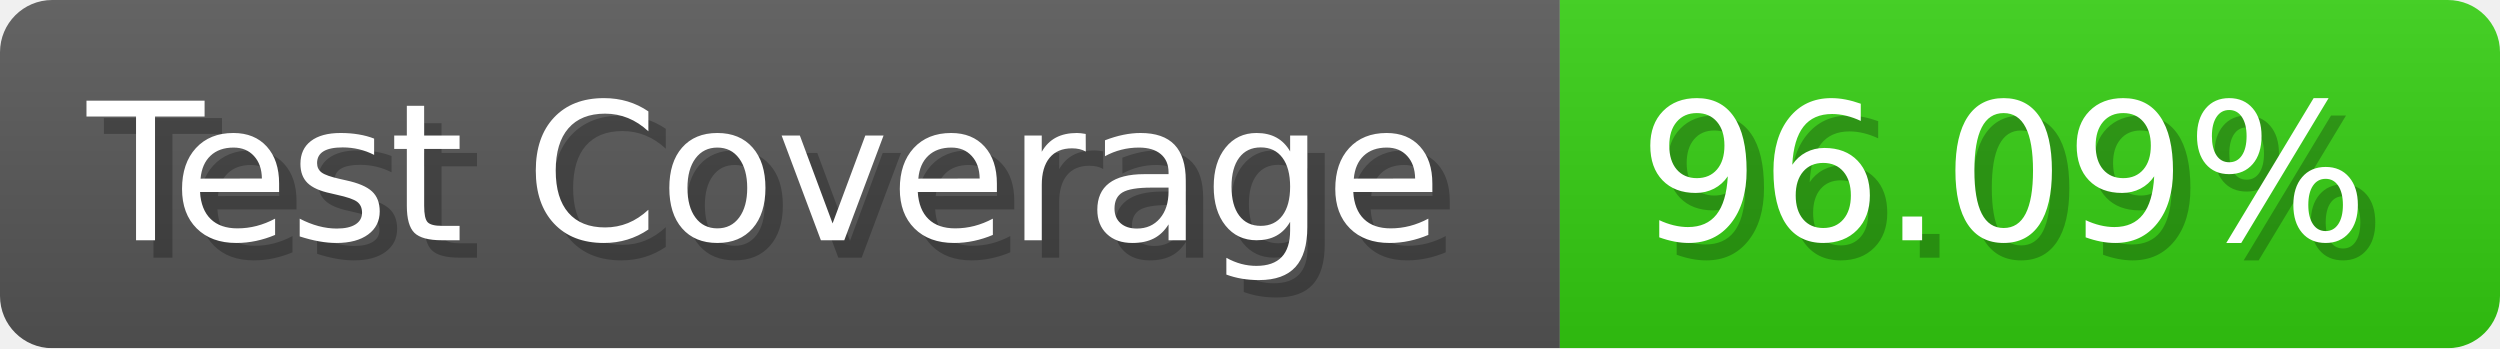
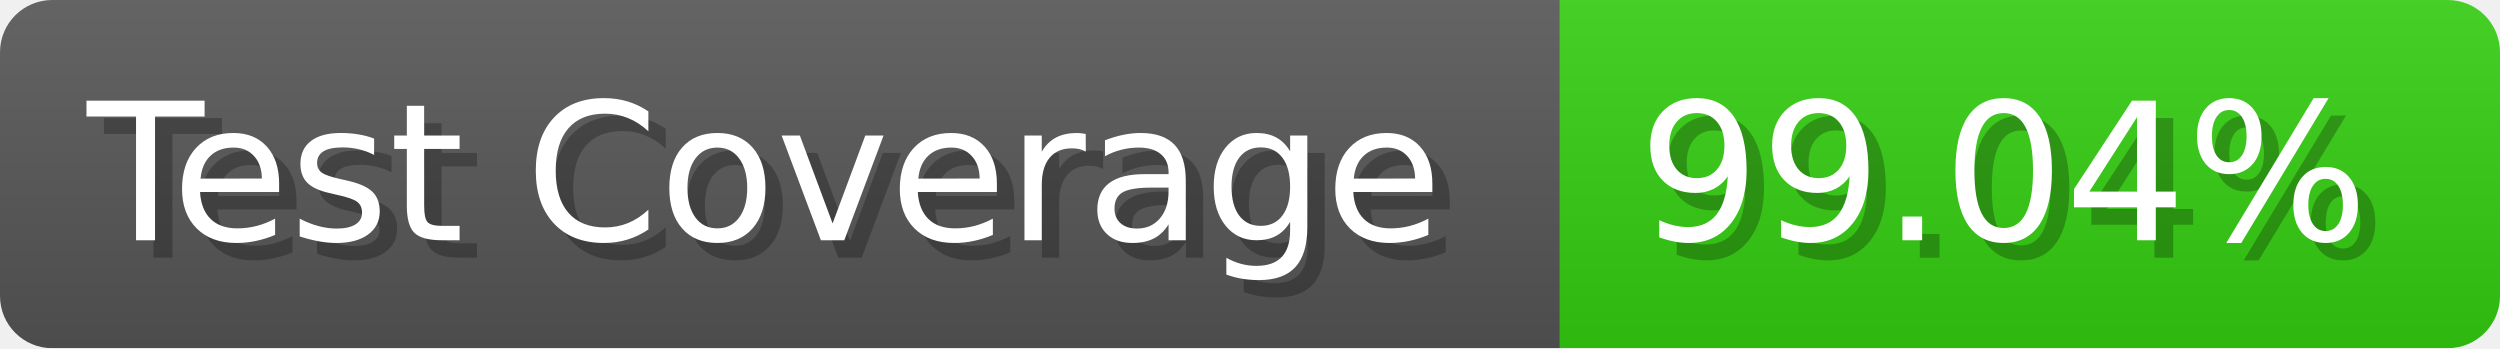
- <svg xmlns="http://www.w3.org/2000/svg" width="143.6" height="20" viewBox="0 0 1436 200" role="img" aria-label="Test Coverage: 96.09%">
+ <svg xmlns="http://www.w3.org/2000/svg" width="143.6" height="20" viewBox="0 0 1436 200" role="img" aria-label="Test Coverage: 99.04%">
  <linearGradient id="a" x2="0" y2="100%">
    <stop offset="0" stop-opacity=".1" stop-color="#EEE" />
    <stop offset="1" stop-opacity=".1" />
  </linearGradient>
  <mask id="m">
    <rect width="1436" height="200" rx="30" fill="#FFF" />
  </mask>
  <g mask="url(#m)">
    <rect width="896" height="200" fill="#555" />
    <rect width="540" height="200" fill="#3C1" x="896" />
    <rect width="1436" height="200" fill="url(#a)" />
  </g>
  <g aria-hidden="true" fill="#fff" text-anchor="start" font-family="Verdana,DejaVu Sans,sans-serif" font-size="110">
    <text x="60" y="148" textLength="796" fill="#000" opacity="0.25">Test Coverage</text>
    <text x="50" y="138" textLength="796">Test Coverage</text>
-     <text x="951" y="148" textLength="440" fill="#000" opacity="0.25">96.09%</text>
-     <text x="941" y="138" textLength="440">96.09%</text>
+     <text x="951" y="148" textLength="440" fill="#000" opacity="0.25">99.04%</text>
+     <text x="941" y="138" textLength="440">99.04%</text>
  </g>
</svg>
